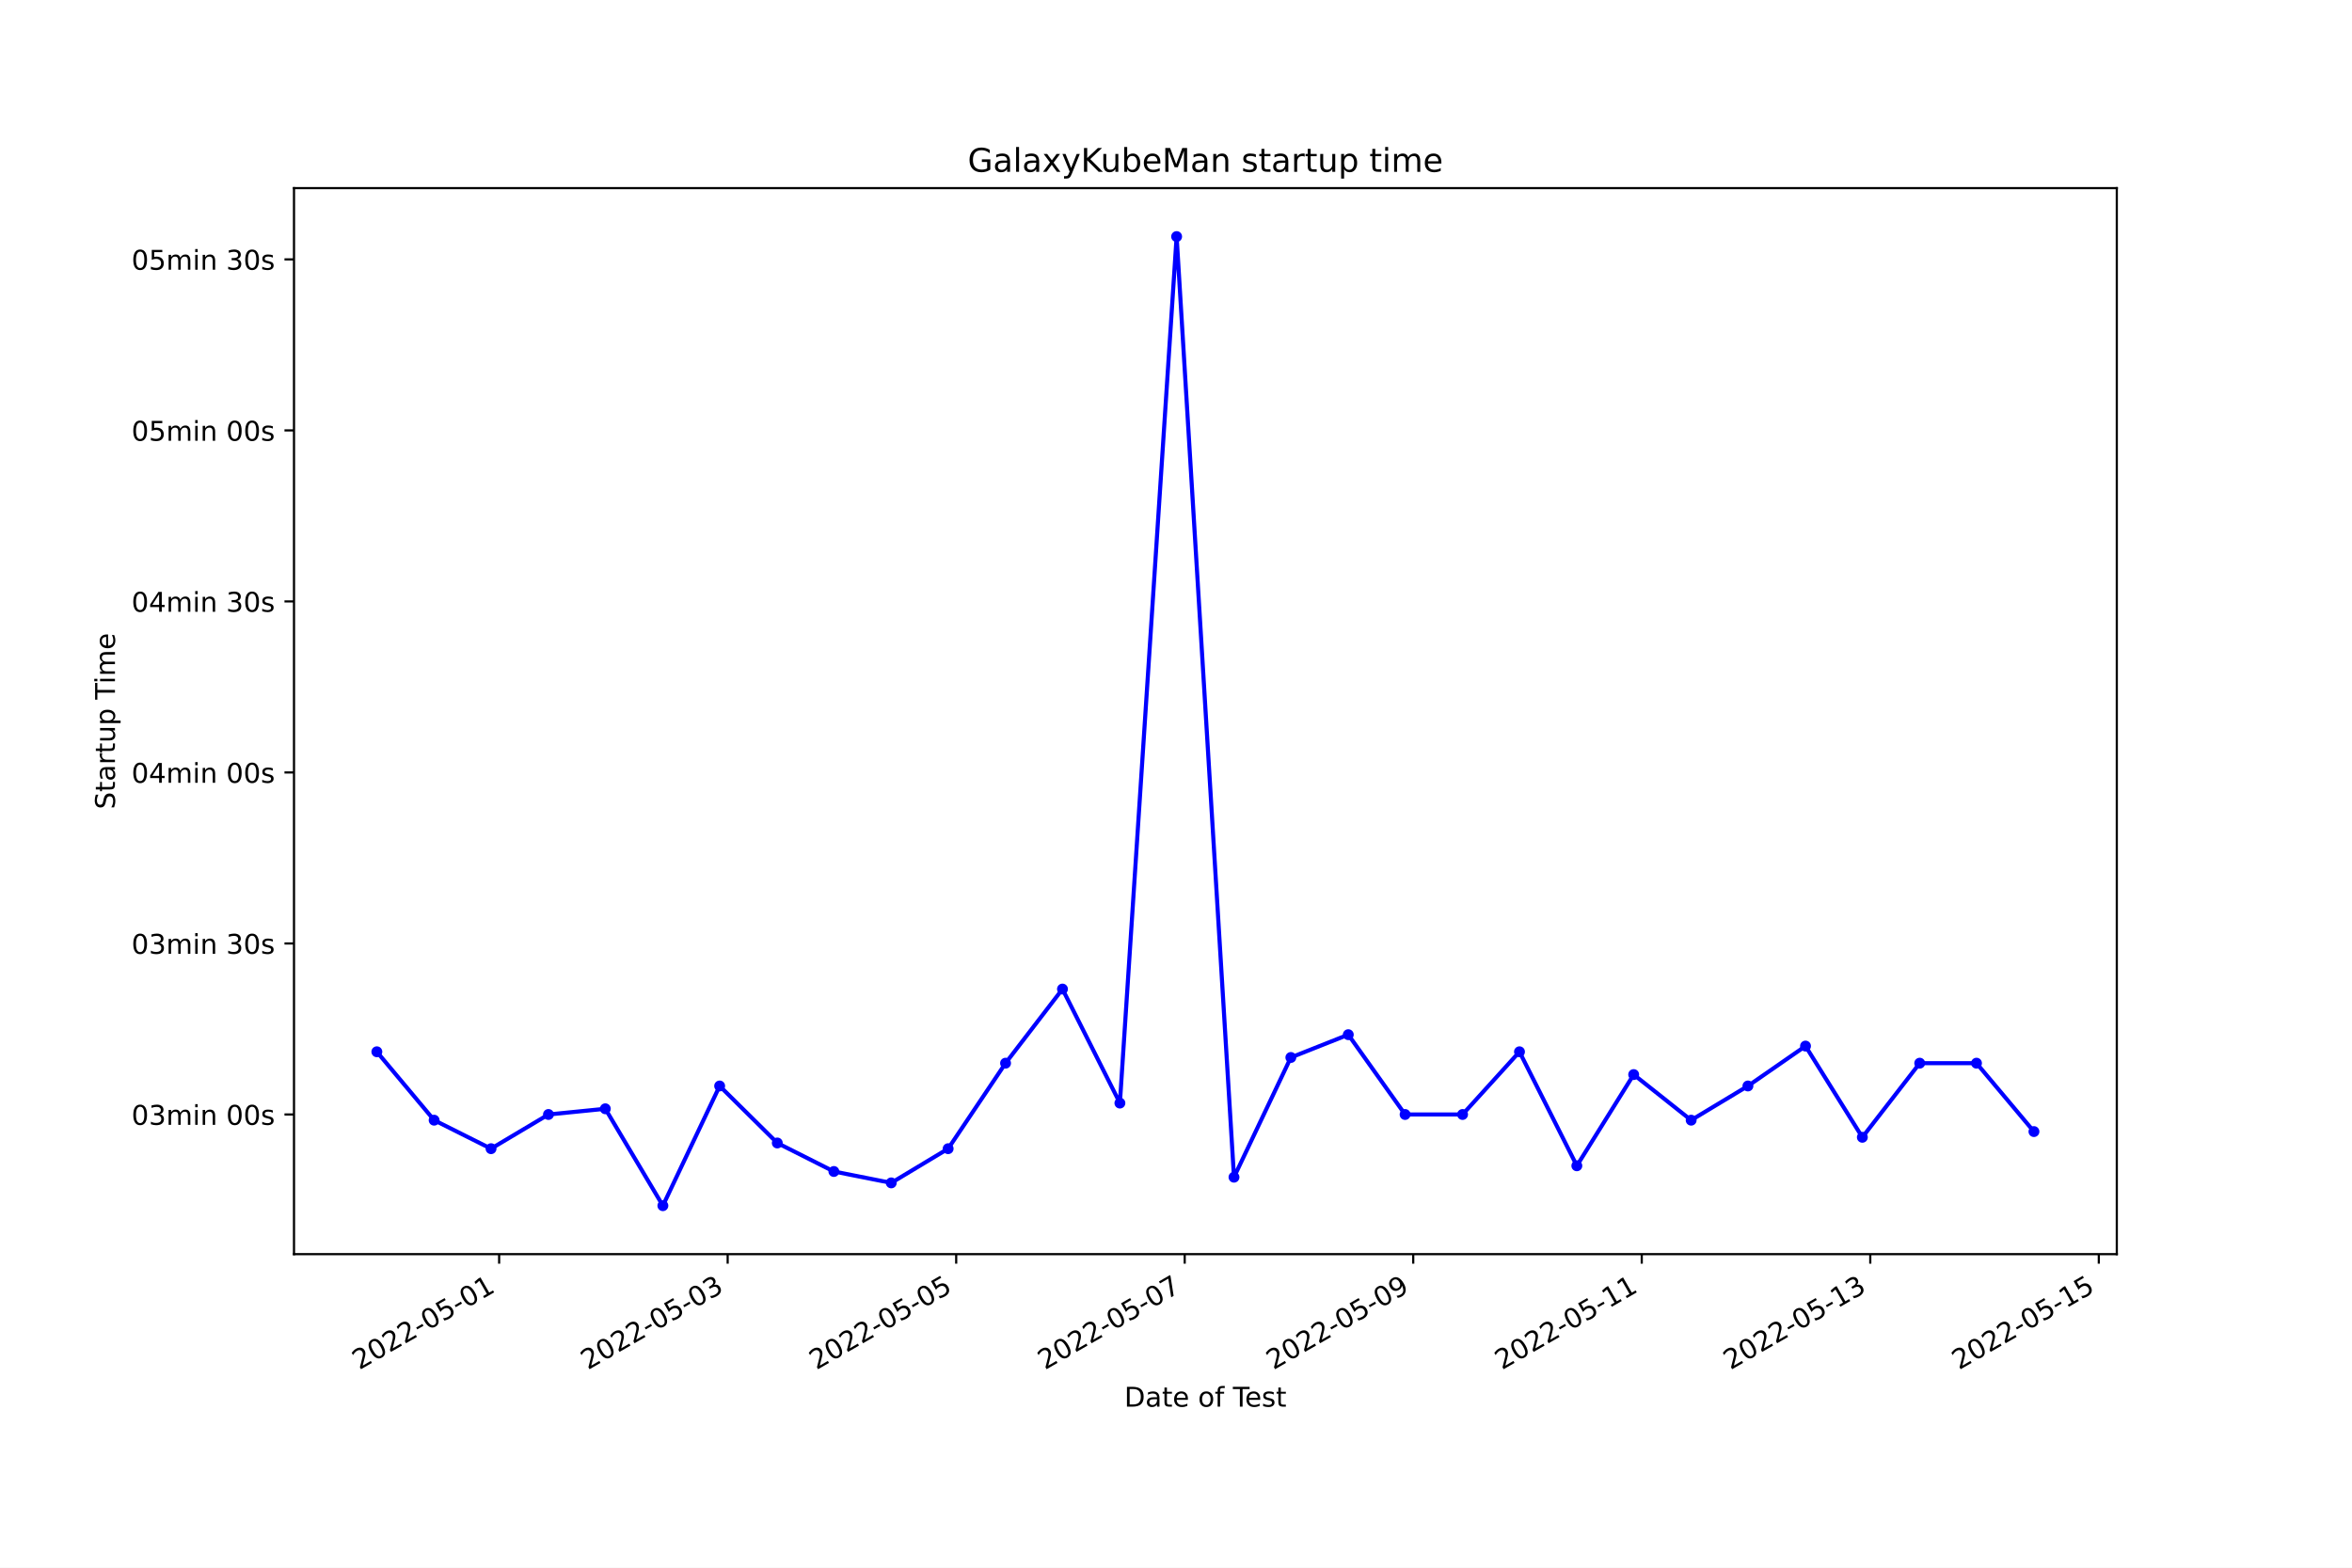
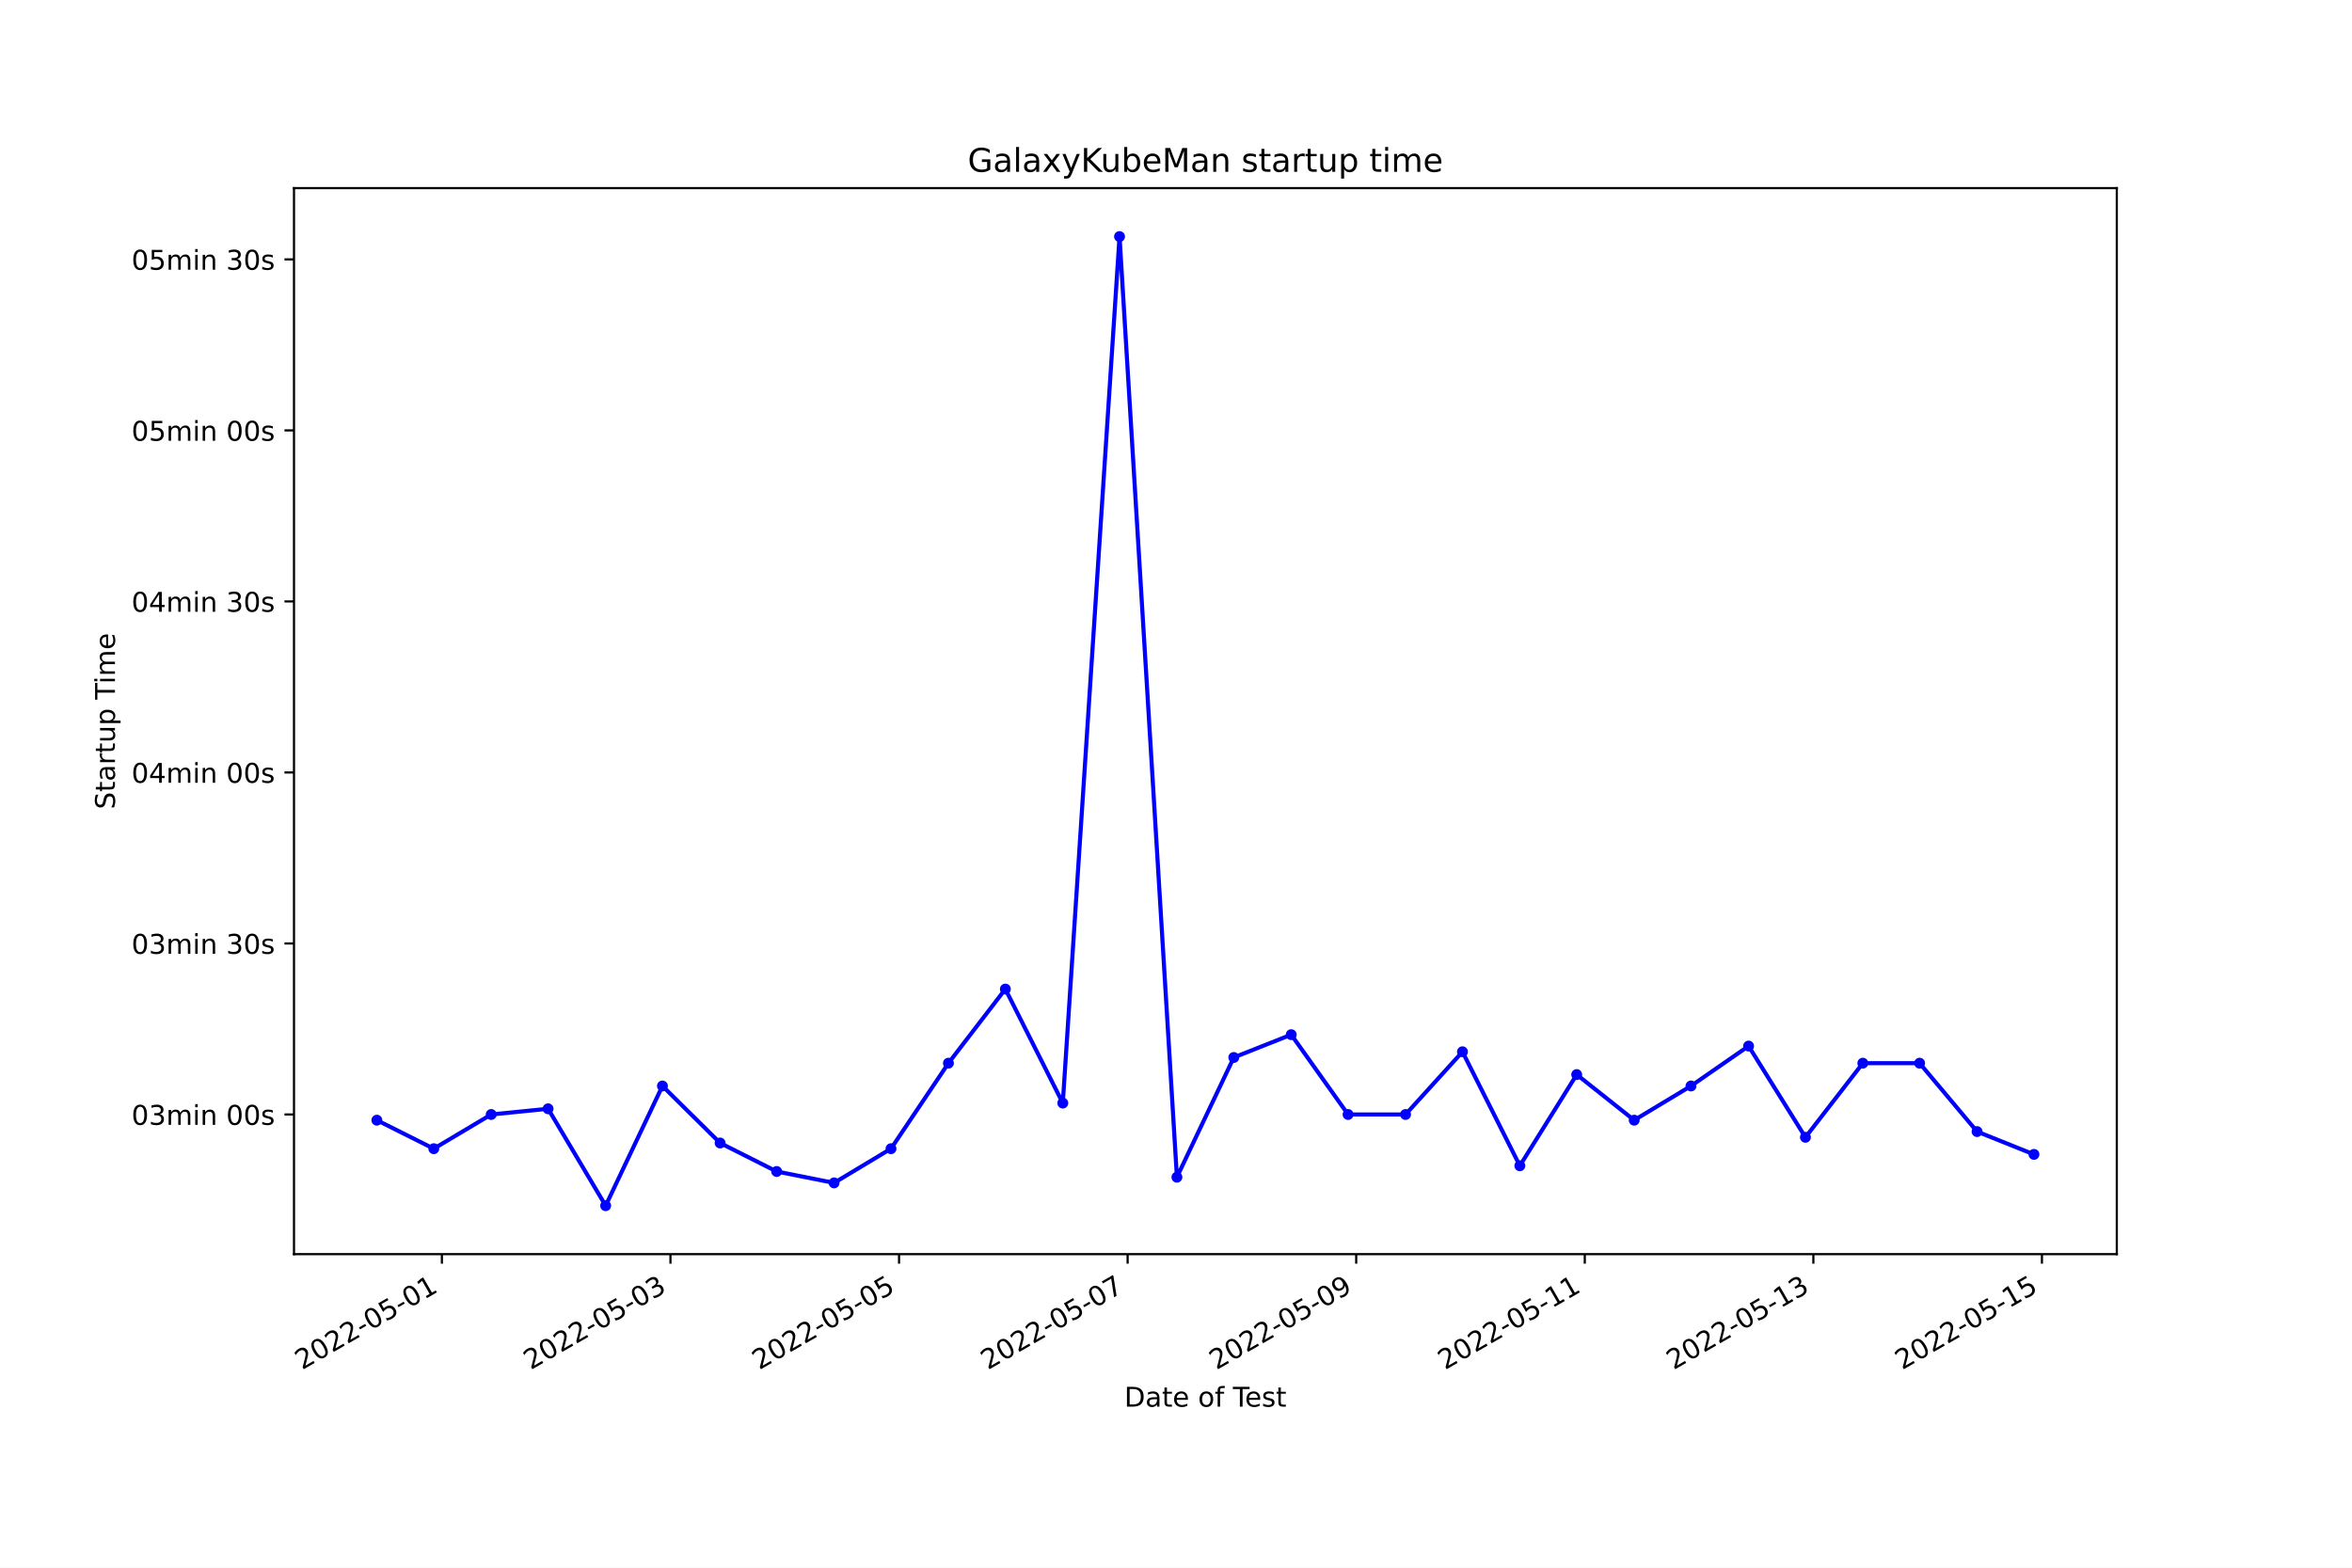
<svg xmlns="http://www.w3.org/2000/svg" xmlns:xlink="http://www.w3.org/1999/xlink" width="864pt" height="576pt" viewBox="0 0 864 576" version="1.1">
  <defs>
    <style type="text/css">*{stroke-linejoin: round; stroke-linecap: butt}</style>
  </defs>
  <g id="figure_1">
    <g id="patch_1">
      <path d="M 0 576  L 864 576  L 864 0  L 0 0  z " style="fill: #ffffff" />
    </g>
    <g id="axes_1">
      <g id="patch_2">
        <path d="M 108 460.8  L 777.6 460.8  L 777.6 69.12  L 108 69.12  z " style="fill: #ffffff" />
      </g>
      <g id="matplotlib.axis_1">
        <g id="xtick_1">
          <g id="line2d_1">
            <defs>
-               <path id="mbe15293a19" d="M 0 0  L 0 3.5  " style="stroke: #000000; stroke-width: 0.8" />
+               <path id="mc0a4bef754" d="M 0 0  L 0 3.5  " style="stroke: #000000; stroke-width: 0.8" />
            </defs>
            <g>
-               <use xlink:href="#mbe15293a19" x="183.357" y="460.8" style="stroke: #000000; stroke-width: 0.8" />
+               <use xlink:href="#mc0a4bef754" x="162.323" y="460.8" style="stroke: #000000; stroke-width: 0.8" />
            </g>
          </g>
          <g id="text_1">
-             <g transform="translate(131.988 503.4383)rotate(-30)scale(0.1 -0.1)">
+             <g transform="translate(110.9532 503.4383)rotate(-30)scale(0.1 -0.1)">
              <defs>
                <path id="DejaVuSans-32" d="M 1228 531  L 3431 531  L 3431 0  L 469 0  L 469 531  Q 828 903 1448 1529  Q 2069 2156 2228 2338  Q 2531 2678 2651 2914  Q 2772 3150 2772 3378  Q 2772 3750 2511 3984  Q 2250 4219 1831 4219  Q 1534 4219 1204 4116  Q 875 4013 500 3803  L 500 4441  Q 881 4594 1212 4672  Q 1544 4750 1819 4750  Q 2544 4750 2975 4387  Q 3406 4025 3406 3419  Q 3406 3131 3298 2873  Q 3191 2616 2906 2266  Q 2828 2175 2409 1742  Q 1991 1309 1228 531  z " transform="scale(0.015625)" />
                <path id="DejaVuSans-30" d="M 2034 4250  Q 1547 4250 1301 3770  Q 1056 3291 1056 2328  Q 1056 1369 1301 889  Q 1547 409 2034 409  Q 2525 409 2770 889  Q 3016 1369 3016 2328  Q 3016 3291 2770 3770  Q 2525 4250 2034 4250  z M 2034 4750  Q 2819 4750 3233 4129  Q 3647 3509 3647 2328  Q 3647 1150 3233 529  Q 2819 -91 2034 -91  Q 1250 -91 836 529  Q 422 1150 422 2328  Q 422 3509 836 4129  Q 1250 4750 2034 4750  z " transform="scale(0.015625)" />
                <path id="DejaVuSans-2d" d="M 313 2009  L 1997 2009  L 1997 1497  L 313 1497  L 313 2009  z " transform="scale(0.015625)" />
                <path id="DejaVuSans-35" d="M 691 4666  L 3169 4666  L 3169 4134  L 1269 4134  L 1269 2991  Q 1406 3038 1543 3061  Q 1681 3084 1819 3084  Q 2600 3084 3056 2656  Q 3513 2228 3513 1497  Q 3513 744 3044 326  Q 2575 -91 1722 -91  Q 1428 -91 1123 -41  Q 819 9 494 109  L 494 744  Q 775 591 1075 516  Q 1375 441 1709 441  Q 2250 441 2565 725  Q 2881 1009 2881 1497  Q 2881 1984 2565 2268  Q 2250 2553 1709 2553  Q 1456 2553 1204 2497  Q 953 2441 691 2322  L 691 4666  z " transform="scale(0.015625)" />
                <path id="DejaVuSans-31" d="M 794 531  L 1825 531  L 1825 4091  L 703 3866  L 703 4441  L 1819 4666  L 2450 4666  L 2450 531  L 3481 531  L 3481 0  L 794 0  L 794 531  z " transform="scale(0.015625)" />
              </defs>
              <use xlink:href="#DejaVuSans-32" />
              <use xlink:href="#DejaVuSans-30" x="63.623" />
              <use xlink:href="#DejaVuSans-32" x="127.246" />
              <use xlink:href="#DejaVuSans-32" x="190.869" />
              <use xlink:href="#DejaVuSans-2d" x="254.492" />
              <use xlink:href="#DejaVuSans-30" x="290.576" />
              <use xlink:href="#DejaVuSans-35" x="354.199" />
              <use xlink:href="#DejaVuSans-2d" x="417.822" />
              <use xlink:href="#DejaVuSans-30" x="453.906" />
              <use xlink:href="#DejaVuSans-31" x="517.529" />
            </g>
          </g>
        </g>
        <g id="xtick_2">
          <g id="line2d_2">
            <g>
-               <use xlink:href="#mbe15293a19" x="267.305" y="460.8" style="stroke: #000000; stroke-width: 0.8" />
+               <use xlink:href="#mc0a4bef754" x="246.291" y="460.8" style="stroke: #000000; stroke-width: 0.8" />
            </g>
          </g>
          <g id="text_2">
-             <g transform="translate(215.9353 503.4383)rotate(-30)scale(0.1 -0.1)">
+             <g transform="translate(194.9215 503.4383)rotate(-30)scale(0.1 -0.1)">
              <defs>
                <path id="DejaVuSans-33" d="M 2597 2516  Q 3050 2419 3304 2112  Q 3559 1806 3559 1356  Q 3559 666 3084 287  Q 2609 -91 1734 -91  Q 1441 -91 1130 -33  Q 819 25 488 141  L 488 750  Q 750 597 1062 519  Q 1375 441 1716 441  Q 2309 441 2620 675  Q 2931 909 2931 1356  Q 2931 1769 2642 2001  Q 2353 2234 1838 2234  L 1294 2234  L 1294 2753  L 1863 2753  Q 2328 2753 2575 2939  Q 2822 3125 2822 3475  Q 2822 3834 2567 4026  Q 2313 4219 1838 4219  Q 1578 4219 1281 4162  Q 984 4106 628 3988  L 628 4550  Q 988 4650 1302 4700  Q 1616 4750 1894 4750  Q 2613 4750 3031 4423  Q 3450 4097 3450 3541  Q 3450 3153 3228 2886  Q 3006 2619 2597 2516  z " transform="scale(0.015625)" />
              </defs>
              <use xlink:href="#DejaVuSans-32" />
              <use xlink:href="#DejaVuSans-30" x="63.623" />
              <use xlink:href="#DejaVuSans-32" x="127.246" />
              <use xlink:href="#DejaVuSans-32" x="190.869" />
              <use xlink:href="#DejaVuSans-2d" x="254.492" />
              <use xlink:href="#DejaVuSans-30" x="290.576" />
              <use xlink:href="#DejaVuSans-35" x="354.199" />
              <use xlink:href="#DejaVuSans-2d" x="417.822" />
              <use xlink:href="#DejaVuSans-30" x="453.906" />
              <use xlink:href="#DejaVuSans-33" x="517.529" />
            </g>
          </g>
        </g>
        <g id="xtick_3">
          <g id="line2d_3">
            <g>
-               <use xlink:href="#mbe15293a19" x="351.252" y="460.8" style="stroke: #000000; stroke-width: 0.8" />
+               <use xlink:href="#mc0a4bef754" x="330.259" y="460.8" style="stroke: #000000; stroke-width: 0.8" />
            </g>
          </g>
          <g id="text_3">
-             <g transform="translate(299.8826 503.4383)rotate(-30)scale(0.1 -0.1)">
+             <g transform="translate(278.8899 503.4383)rotate(-30)scale(0.1 -0.1)">
              <use xlink:href="#DejaVuSans-32" />
              <use xlink:href="#DejaVuSans-30" x="63.623" />
              <use xlink:href="#DejaVuSans-32" x="127.246" />
              <use xlink:href="#DejaVuSans-32" x="190.869" />
              <use xlink:href="#DejaVuSans-2d" x="254.492" />
              <use xlink:href="#DejaVuSans-30" x="290.576" />
              <use xlink:href="#DejaVuSans-35" x="354.199" />
              <use xlink:href="#DejaVuSans-2d" x="417.822" />
              <use xlink:href="#DejaVuSans-30" x="453.906" />
              <use xlink:href="#DejaVuSans-35" x="517.529" />
            </g>
          </g>
        </g>
        <g id="xtick_4">
          <g id="line2d_4">
            <g>
-               <use xlink:href="#mbe15293a19" x="435.199" y="460.8" style="stroke: #000000; stroke-width: 0.8" />
+               <use xlink:href="#mc0a4bef754" x="414.228" y="460.8" style="stroke: #000000; stroke-width: 0.8" />
            </g>
          </g>
          <g id="text_4">
-             <g transform="translate(383.8299 503.4383)rotate(-30)scale(0.1 -0.1)">
+             <g transform="translate(362.8582 503.4383)rotate(-30)scale(0.1 -0.1)">
              <defs>
                <path id="DejaVuSans-37" d="M 525 4666  L 3525 4666  L 3525 4397  L 1831 0  L 1172 0  L 2766 4134  L 525 4134  L 525 4666  z " transform="scale(0.015625)" />
              </defs>
              <use xlink:href="#DejaVuSans-32" />
              <use xlink:href="#DejaVuSans-30" x="63.623" />
              <use xlink:href="#DejaVuSans-32" x="127.246" />
              <use xlink:href="#DejaVuSans-32" x="190.869" />
              <use xlink:href="#DejaVuSans-2d" x="254.492" />
              <use xlink:href="#DejaVuSans-30" x="290.576" />
              <use xlink:href="#DejaVuSans-35" x="354.199" />
              <use xlink:href="#DejaVuSans-2d" x="417.822" />
              <use xlink:href="#DejaVuSans-30" x="453.906" />
              <use xlink:href="#DejaVuSans-37" x="517.529" />
            </g>
          </g>
        </g>
        <g id="xtick_5">
          <g id="line2d_5">
            <g>
-               <use xlink:href="#mbe15293a19" x="519.147" y="460.8" style="stroke: #000000; stroke-width: 0.8" />
+               <use xlink:href="#mc0a4bef754" x="498.196" y="460.8" style="stroke: #000000; stroke-width: 0.8" />
            </g>
          </g>
          <g id="text_5">
-             <g transform="translate(467.7772 503.4383)rotate(-30)scale(0.1 -0.1)">
+             <g transform="translate(446.8266 503.4383)rotate(-30)scale(0.1 -0.1)">
              <defs>
                <path id="DejaVuSans-39" d="M 703 97  L 703 672  Q 941 559 1184 500  Q 1428 441 1663 441  Q 2288 441 2617 861  Q 2947 1281 2994 2138  Q 2813 1869 2534 1725  Q 2256 1581 1919 1581  Q 1219 1581 811 2004  Q 403 2428 403 3163  Q 403 3881 828 4315  Q 1253 4750 1959 4750  Q 2769 4750 3195 4129  Q 3622 3509 3622 2328  Q 3622 1225 3098 567  Q 2575 -91 1691 -91  Q 1453 -91 1209 -44  Q 966 3 703 97  z M 1959 2075  Q 2384 2075 2632 2365  Q 2881 2656 2881 3163  Q 2881 3666 2632 3958  Q 2384 4250 1959 4250  Q 1534 4250 1286 3958  Q 1038 3666 1038 3163  Q 1038 2656 1286 2365  Q 1534 2075 1959 2075  z " transform="scale(0.015625)" />
              </defs>
              <use xlink:href="#DejaVuSans-32" />
              <use xlink:href="#DejaVuSans-30" x="63.623" />
              <use xlink:href="#DejaVuSans-32" x="127.246" />
              <use xlink:href="#DejaVuSans-32" x="190.869" />
              <use xlink:href="#DejaVuSans-2d" x="254.492" />
              <use xlink:href="#DejaVuSans-30" x="290.576" />
              <use xlink:href="#DejaVuSans-35" x="354.199" />
              <use xlink:href="#DejaVuSans-2d" x="417.822" />
              <use xlink:href="#DejaVuSans-30" x="453.906" />
              <use xlink:href="#DejaVuSans-39" x="517.529" />
            </g>
          </g>
        </g>
        <g id="xtick_6">
          <g id="line2d_6">
            <g>
-               <use xlink:href="#mbe15293a19" x="603.094" y="460.8" style="stroke: #000000; stroke-width: 0.8" />
+               <use xlink:href="#mc0a4bef754" x="582.164" y="460.8" style="stroke: #000000; stroke-width: 0.8" />
            </g>
          </g>
          <g id="text_6">
-             <g transform="translate(551.7245 503.4383)rotate(-30)scale(0.1 -0.1)">
+             <g transform="translate(530.7949 503.4383)rotate(-30)scale(0.1 -0.1)">
              <use xlink:href="#DejaVuSans-32" />
              <use xlink:href="#DejaVuSans-30" x="63.623" />
              <use xlink:href="#DejaVuSans-32" x="127.246" />
              <use xlink:href="#DejaVuSans-32" x="190.869" />
              <use xlink:href="#DejaVuSans-2d" x="254.492" />
              <use xlink:href="#DejaVuSans-30" x="290.576" />
              <use xlink:href="#DejaVuSans-35" x="354.199" />
              <use xlink:href="#DejaVuSans-2d" x="417.822" />
              <use xlink:href="#DejaVuSans-31" x="453.906" />
              <use xlink:href="#DejaVuSans-31" x="517.529" />
            </g>
          </g>
        </g>
        <g id="xtick_7">
          <g id="line2d_7">
            <g>
-               <use xlink:href="#mbe15293a19" x="687.041" y="460.8" style="stroke: #000000; stroke-width: 0.8" />
+               <use xlink:href="#mc0a4bef754" x="666.133" y="460.8" style="stroke: #000000; stroke-width: 0.8" />
            </g>
          </g>
          <g id="text_7">
-             <g transform="translate(635.6718 503.4383)rotate(-30)scale(0.1 -0.1)">
+             <g transform="translate(614.7633 503.4383)rotate(-30)scale(0.1 -0.1)">
              <use xlink:href="#DejaVuSans-32" />
              <use xlink:href="#DejaVuSans-30" x="63.623" />
              <use xlink:href="#DejaVuSans-32" x="127.246" />
              <use xlink:href="#DejaVuSans-32" x="190.869" />
              <use xlink:href="#DejaVuSans-2d" x="254.492" />
              <use xlink:href="#DejaVuSans-30" x="290.576" />
              <use xlink:href="#DejaVuSans-35" x="354.199" />
              <use xlink:href="#DejaVuSans-2d" x="417.822" />
              <use xlink:href="#DejaVuSans-31" x="453.906" />
              <use xlink:href="#DejaVuSans-33" x="517.529" />
            </g>
          </g>
        </g>
        <g id="xtick_8">
          <g id="line2d_8">
            <g>
-               <use xlink:href="#mbe15293a19" x="770.989" y="460.8" style="stroke: #000000; stroke-width: 0.8" />
+               <use xlink:href="#mc0a4bef754" x="750.101" y="460.8" style="stroke: #000000; stroke-width: 0.8" />
            </g>
          </g>
          <g id="text_8">
-             <g transform="translate(719.6191 503.4383)rotate(-30)scale(0.1 -0.1)">
+             <g transform="translate(698.7316 503.4383)rotate(-30)scale(0.1 -0.1)">
              <use xlink:href="#DejaVuSans-32" />
              <use xlink:href="#DejaVuSans-30" x="63.623" />
              <use xlink:href="#DejaVuSans-32" x="127.246" />
              <use xlink:href="#DejaVuSans-32" x="190.869" />
              <use xlink:href="#DejaVuSans-2d" x="254.492" />
              <use xlink:href="#DejaVuSans-30" x="290.576" />
              <use xlink:href="#DejaVuSans-35" x="354.199" />
              <use xlink:href="#DejaVuSans-2d" x="417.822" />
              <use xlink:href="#DejaVuSans-31" x="453.906" />
              <use xlink:href="#DejaVuSans-35" x="517.529" />
            </g>
          </g>
        </g>
        <g id="text_9">
          <g transform="translate(413.0063 516.8378)scale(0.1 -0.1)">
            <defs>
              <path id="DejaVuSans-44" d="M 1259 4147  L 1259 519  L 2022 519  Q 2988 519 3436 956  Q 3884 1394 3884 2338  Q 3884 3275 3436 3711  Q 2988 4147 2022 4147  L 1259 4147  z M 628 4666  L 1925 4666  Q 3281 4666 3915 4102  Q 4550 3538 4550 2338  Q 4550 1131 3912 565  Q 3275 0 1925 0  L 628 0  L 628 4666  z " transform="scale(0.015625)" />
              <path id="DejaVuSans-61" d="M 2194 1759  Q 1497 1759 1228 1600  Q 959 1441 959 1056  Q 959 750 1161 570  Q 1363 391 1709 391  Q 2188 391 2477 730  Q 2766 1069 2766 1631  L 2766 1759  L 2194 1759  z M 3341 1997  L 3341 0  L 2766 0  L 2766 531  Q 2569 213 2275 61  Q 1981 -91 1556 -91  Q 1019 -91 701 211  Q 384 513 384 1019  Q 384 1609 779 1909  Q 1175 2209 1959 2209  L 2766 2209  L 2766 2266  Q 2766 2663 2505 2880  Q 2244 3097 1772 3097  Q 1472 3097 1187 3025  Q 903 2953 641 2809  L 641 3341  Q 956 3463 1253 3523  Q 1550 3584 1831 3584  Q 2591 3584 2966 3190  Q 3341 2797 3341 1997  z " transform="scale(0.015625)" />
              <path id="DejaVuSans-74" d="M 1172 4494  L 1172 3500  L 2356 3500  L 2356 3053  L 1172 3053  L 1172 1153  Q 1172 725 1289 603  Q 1406 481 1766 481  L 2356 481  L 2356 0  L 1766 0  Q 1100 0 847 248  Q 594 497 594 1153  L 594 3053  L 172 3053  L 172 3500  L 594 3500  L 594 4494  L 1172 4494  z " transform="scale(0.015625)" />
              <path id="DejaVuSans-65" d="M 3597 1894  L 3597 1613  L 953 1613  Q 991 1019 1311 708  Q 1631 397 2203 397  Q 2534 397 2845 478  Q 3156 559 3463 722  L 3463 178  Q 3153 47 2828 -22  Q 2503 -91 2169 -91  Q 1331 -91 842 396  Q 353 884 353 1716  Q 353 2575 817 3079  Q 1281 3584 2069 3584  Q 2775 3584 3186 3129  Q 3597 2675 3597 1894  z M 3022 2063  Q 3016 2534 2758 2815  Q 2500 3097 2075 3097  Q 1594 3097 1305 2825  Q 1016 2553 972 2059  L 3022 2063  z " transform="scale(0.015625)" />
              <path id="DejaVuSans-20" transform="scale(0.015625)" />
              <path id="DejaVuSans-6f" d="M 1959 3097  Q 1497 3097 1228 2736  Q 959 2375 959 1747  Q 959 1119 1226 758  Q 1494 397 1959 397  Q 2419 397 2687 759  Q 2956 1122 2956 1747  Q 2956 2369 2687 2733  Q 2419 3097 1959 3097  z M 1959 3584  Q 2709 3584 3137 3096  Q 3566 2609 3566 1747  Q 3566 888 3137 398  Q 2709 -91 1959 -91  Q 1206 -91 779 398  Q 353 888 353 1747  Q 353 2609 779 3096  Q 1206 3584 1959 3584  z " transform="scale(0.015625)" />
              <path id="DejaVuSans-66" d="M 2375 4863  L 2375 4384  L 1825 4384  Q 1516 4384 1395 4259  Q 1275 4134 1275 3809  L 1275 3500  L 2222 3500  L 2222 3053  L 1275 3053  L 1275 0  L 697 0  L 697 3053  L 147 3053  L 147 3500  L 697 3500  L 697 3744  Q 697 4328 969 4595  Q 1241 4863 1831 4863  L 2375 4863  z " transform="scale(0.015625)" />
              <path id="DejaVuSans-54" d="M -19 4666  L 3928 4666  L 3928 4134  L 2272 4134  L 2272 0  L 1638 0  L 1638 4134  L -19 4134  L -19 4666  z " transform="scale(0.015625)" />
              <path id="DejaVuSans-73" d="M 2834 3397  L 2834 2853  Q 2591 2978 2328 3040  Q 2066 3103 1784 3103  Q 1356 3103 1142 2972  Q 928 2841 928 2578  Q 928 2378 1081 2264  Q 1234 2150 1697 2047  L 1894 2003  Q 2506 1872 2764 1633  Q 3022 1394 3022 966  Q 3022 478 2636 193  Q 2250 -91 1575 -91  Q 1294 -91 989 -36  Q 684 19 347 128  L 347 722  Q 666 556 975 473  Q 1284 391 1588 391  Q 1994 391 2212 530  Q 2431 669 2431 922  Q 2431 1156 2273 1281  Q 2116 1406 1581 1522  L 1381 1569  Q 847 1681 609 1914  Q 372 2147 372 2553  Q 372 3047 722 3315  Q 1072 3584 1716 3584  Q 2034 3584 2315 3537  Q 2597 3491 2834 3397  z " transform="scale(0.015625)" />
            </defs>
            <use xlink:href="#DejaVuSans-44" />
            <use xlink:href="#DejaVuSans-61" x="77.002" />
            <use xlink:href="#DejaVuSans-74" x="138.281" />
            <use xlink:href="#DejaVuSans-65" x="177.49" />
            <use xlink:href="#DejaVuSans-20" x="239.014" />
            <use xlink:href="#DejaVuSans-6f" x="270.801" />
            <use xlink:href="#DejaVuSans-66" x="331.982" />
            <use xlink:href="#DejaVuSans-20" x="367.188" />
            <use xlink:href="#DejaVuSans-54" x="398.975" />
            <use xlink:href="#DejaVuSans-65" x="443.059" />
            <use xlink:href="#DejaVuSans-73" x="504.582" />
            <use xlink:href="#DejaVuSans-74" x="556.682" />
          </g>
        </g>
      </g>
      <g id="matplotlib.axis_2">
        <g id="ytick_1">
          <g id="line2d_9">
            <defs>
-               <path id="m7e00272a72" d="M 0 0  L -3.5 0  " style="stroke: #000000; stroke-width: 0.8" />
+               <path id="mcb6e4c8511" d="M 0 0  L -3.5 0  " style="stroke: #000000; stroke-width: 0.8" />
            </defs>
            <g>
-               <use xlink:href="#m7e00272a72" x="108" y="409.484" style="stroke: #000000; stroke-width: 0.8" />
+               <use xlink:href="#mcb6e4c8511" x="108" y="409.484" style="stroke: #000000; stroke-width: 0.8" />
            </g>
          </g>
          <g id="text_10">
            <g transform="translate(48.30625 413.2829)scale(0.1 -0.1)">
              <defs>
                <path id="DejaVuSans-6d" d="M 3328 2828  Q 3544 3216 3844 3400  Q 4144 3584 4550 3584  Q 5097 3584 5394 3201  Q 5691 2819 5691 2113  L 5691 0  L 5113 0  L 5113 2094  Q 5113 2597 4934 2840  Q 4756 3084 4391 3084  Q 3944 3084 3684 2787  Q 3425 2491 3425 1978  L 3425 0  L 2847 0  L 2847 2094  Q 2847 2600 2669 2842  Q 2491 3084 2119 3084  Q 1678 3084 1418 2786  Q 1159 2488 1159 1978  L 1159 0  L 581 0  L 581 3500  L 1159 3500  L 1159 2956  Q 1356 3278 1631 3431  Q 1906 3584 2284 3584  Q 2666 3584 2933 3390  Q 3200 3197 3328 2828  z " transform="scale(0.015625)" />
                <path id="DejaVuSans-69" d="M 603 3500  L 1178 3500  L 1178 0  L 603 0  L 603 3500  z M 603 4863  L 1178 4863  L 1178 4134  L 603 4134  L 603 4863  z " transform="scale(0.015625)" />
                <path id="DejaVuSans-6e" d="M 3513 2113  L 3513 0  L 2938 0  L 2938 2094  Q 2938 2591 2744 2837  Q 2550 3084 2163 3084  Q 1697 3084 1428 2787  Q 1159 2491 1159 1978  L 1159 0  L 581 0  L 581 3500  L 1159 3500  L 1159 2956  Q 1366 3272 1645 3428  Q 1925 3584 2291 3584  Q 2894 3584 3203 3211  Q 3513 2838 3513 2113  z " transform="scale(0.015625)" />
              </defs>
              <use xlink:href="#DejaVuSans-30" />
              <use xlink:href="#DejaVuSans-33" x="63.623" />
              <use xlink:href="#DejaVuSans-6d" x="127.246" />
              <use xlink:href="#DejaVuSans-69" x="224.658" />
              <use xlink:href="#DejaVuSans-6e" x="252.441" />
              <use xlink:href="#DejaVuSans-20" x="315.82" />
              <use xlink:href="#DejaVuSans-30" x="347.607" />
              <use xlink:href="#DejaVuSans-30" x="411.23" />
              <use xlink:href="#DejaVuSans-73" x="474.854" />
            </g>
          </g>
        </g>
        <g id="ytick_2">
          <g id="line2d_10">
            <g>
-               <use xlink:href="#m7e00272a72" x="108" y="346.647" style="stroke: #000000; stroke-width: 0.8" />
+               <use xlink:href="#mcb6e4c8511" x="108" y="346.647" style="stroke: #000000; stroke-width: 0.8" />
            </g>
          </g>
          <g id="text_11">
            <g transform="translate(48.30625 350.4465)scale(0.1 -0.1)">
              <use xlink:href="#DejaVuSans-30" />
              <use xlink:href="#DejaVuSans-33" x="63.623" />
              <use xlink:href="#DejaVuSans-6d" x="127.246" />
              <use xlink:href="#DejaVuSans-69" x="224.658" />
              <use xlink:href="#DejaVuSans-6e" x="252.441" />
              <use xlink:href="#DejaVuSans-20" x="315.82" />
              <use xlink:href="#DejaVuSans-33" x="347.607" />
              <use xlink:href="#DejaVuSans-30" x="411.23" />
              <use xlink:href="#DejaVuSans-73" x="474.854" />
            </g>
          </g>
        </g>
        <g id="ytick_3">
          <g id="line2d_11">
            <g>
-               <use xlink:href="#m7e00272a72" x="108" y="283.811" style="stroke: #000000; stroke-width: 0.8" />
+               <use xlink:href="#mcb6e4c8511" x="108" y="283.811" style="stroke: #000000; stroke-width: 0.8" />
            </g>
          </g>
          <g id="text_12">
            <g transform="translate(48.30625 287.6101)scale(0.1 -0.1)">
              <defs>
                <path id="DejaVuSans-34" d="M 2419 4116  L 825 1625  L 2419 1625  L 2419 4116  z M 2253 4666  L 3047 4666  L 3047 1625  L 3713 1625  L 3713 1100  L 3047 1100  L 3047 0  L 2419 0  L 2419 1100  L 313 1100  L 313 1709  L 2253 4666  z " transform="scale(0.015625)" />
              </defs>
              <use xlink:href="#DejaVuSans-30" />
              <use xlink:href="#DejaVuSans-34" x="63.623" />
              <use xlink:href="#DejaVuSans-6d" x="127.246" />
              <use xlink:href="#DejaVuSans-69" x="224.658" />
              <use xlink:href="#DejaVuSans-6e" x="252.441" />
              <use xlink:href="#DejaVuSans-20" x="315.82" />
              <use xlink:href="#DejaVuSans-30" x="347.607" />
              <use xlink:href="#DejaVuSans-30" x="411.23" />
              <use xlink:href="#DejaVuSans-73" x="474.854" />
            </g>
          </g>
        </g>
        <g id="ytick_4">
          <g id="line2d_12">
            <g>
-               <use xlink:href="#m7e00272a72" x="108" y="220.975" style="stroke: #000000; stroke-width: 0.8" />
+               <use xlink:href="#mcb6e4c8511" x="108" y="220.975" style="stroke: #000000; stroke-width: 0.8" />
            </g>
          </g>
          <g id="text_13">
            <g transform="translate(48.30625 224.7738)scale(0.1 -0.1)">
              <use xlink:href="#DejaVuSans-30" />
              <use xlink:href="#DejaVuSans-34" x="63.623" />
              <use xlink:href="#DejaVuSans-6d" x="127.246" />
              <use xlink:href="#DejaVuSans-69" x="224.658" />
              <use xlink:href="#DejaVuSans-6e" x="252.441" />
              <use xlink:href="#DejaVuSans-20" x="315.82" />
              <use xlink:href="#DejaVuSans-33" x="347.607" />
              <use xlink:href="#DejaVuSans-30" x="411.23" />
              <use xlink:href="#DejaVuSans-73" x="474.854" />
            </g>
          </g>
        </g>
        <g id="ytick_5">
          <g id="line2d_13">
            <g>
-               <use xlink:href="#m7e00272a72" x="108" y="158.138" style="stroke: #000000; stroke-width: 0.8" />
+               <use xlink:href="#mcb6e4c8511" x="108" y="158.138" style="stroke: #000000; stroke-width: 0.8" />
            </g>
          </g>
          <g id="text_14">
            <g transform="translate(48.30625 161.9374)scale(0.1 -0.1)">
              <use xlink:href="#DejaVuSans-30" />
              <use xlink:href="#DejaVuSans-35" x="63.623" />
              <use xlink:href="#DejaVuSans-6d" x="127.246" />
              <use xlink:href="#DejaVuSans-69" x="224.658" />
              <use xlink:href="#DejaVuSans-6e" x="252.441" />
              <use xlink:href="#DejaVuSans-20" x="315.82" />
              <use xlink:href="#DejaVuSans-30" x="347.607" />
              <use xlink:href="#DejaVuSans-30" x="411.23" />
              <use xlink:href="#DejaVuSans-73" x="474.854" />
            </g>
          </g>
        </g>
        <g id="ytick_6">
          <g id="line2d_14">
            <g>
-               <use xlink:href="#m7e00272a72" x="108" y="95.302" style="stroke: #000000; stroke-width: 0.8" />
+               <use xlink:href="#mcb6e4c8511" x="108" y="95.302" style="stroke: #000000; stroke-width: 0.8" />
            </g>
          </g>
          <g id="text_15">
            <g transform="translate(48.30625 99.10104)scale(0.1 -0.1)">
              <use xlink:href="#DejaVuSans-30" />
              <use xlink:href="#DejaVuSans-35" x="63.623" />
              <use xlink:href="#DejaVuSans-6d" x="127.246" />
              <use xlink:href="#DejaVuSans-69" x="224.658" />
              <use xlink:href="#DejaVuSans-6e" x="252.441" />
              <use xlink:href="#DejaVuSans-20" x="315.82" />
              <use xlink:href="#DejaVuSans-33" x="347.607" />
              <use xlink:href="#DejaVuSans-30" x="411.23" />
              <use xlink:href="#DejaVuSans-73" x="474.854" />
            </g>
          </g>
        </g>
        <g id="text_16">
          <g transform="translate(42.22656 297.3397)rotate(-90)scale(0.1 -0.1)">
            <defs>
              <path id="DejaVuSans-53" d="M 3425 4513  L 3425 3897  Q 3066 4069 2747 4153  Q 2428 4238 2131 4238  Q 1616 4238 1336 4038  Q 1056 3838 1056 3469  Q 1056 3159 1242 3001  Q 1428 2844 1947 2747  L 2328 2669  Q 3034 2534 3370 2195  Q 3706 1856 3706 1288  Q 3706 609 3251 259  Q 2797 -91 1919 -91  Q 1588 -91 1214 -16  Q 841 59 441 206  L 441 856  Q 825 641 1194 531  Q 1563 422 1919 422  Q 2459 422 2753 634  Q 3047 847 3047 1241  Q 3047 1584 2836 1778  Q 2625 1972 2144 2069  L 1759 2144  Q 1053 2284 737 2584  Q 422 2884 422 3419  Q 422 4038 858 4394  Q 1294 4750 2059 4750  Q 2388 4750 2728 4690  Q 3069 4631 3425 4513  z " transform="scale(0.015625)" />
              <path id="DejaVuSans-72" d="M 2631 2963  Q 2534 3019 2420 3045  Q 2306 3072 2169 3072  Q 1681 3072 1420 2755  Q 1159 2438 1159 1844  L 1159 0  L 581 0  L 581 3500  L 1159 3500  L 1159 2956  Q 1341 3275 1631 3429  Q 1922 3584 2338 3584  Q 2397 3584 2469 3576  Q 2541 3569 2628 3553  L 2631 2963  z " transform="scale(0.015625)" />
              <path id="DejaVuSans-75" d="M 544 1381  L 544 3500  L 1119 3500  L 1119 1403  Q 1119 906 1312 657  Q 1506 409 1894 409  Q 2359 409 2629 706  Q 2900 1003 2900 1516  L 2900 3500  L 3475 3500  L 3475 0  L 2900 0  L 2900 538  Q 2691 219 2414 64  Q 2138 -91 1772 -91  Q 1169 -91 856 284  Q 544 659 544 1381  z M 1991 3584  L 1991 3584  z " transform="scale(0.015625)" />
              <path id="DejaVuSans-70" d="M 1159 525  L 1159 -1331  L 581 -1331  L 581 3500  L 1159 3500  L 1159 2969  Q 1341 3281 1617 3432  Q 1894 3584 2278 3584  Q 2916 3584 3314 3078  Q 3713 2572 3713 1747  Q 3713 922 3314 415  Q 2916 -91 2278 -91  Q 1894 -91 1617 61  Q 1341 213 1159 525  z M 3116 1747  Q 3116 2381 2855 2742  Q 2594 3103 2138 3103  Q 1681 3103 1420 2742  Q 1159 2381 1159 1747  Q 1159 1113 1420 752  Q 1681 391 2138 391  Q 2594 391 2855 752  Q 3116 1113 3116 1747  z " transform="scale(0.015625)" />
            </defs>
            <use xlink:href="#DejaVuSans-53" />
            <use xlink:href="#DejaVuSans-74" x="63.477" />
            <use xlink:href="#DejaVuSans-61" x="102.686" />
            <use xlink:href="#DejaVuSans-72" x="163.965" />
            <use xlink:href="#DejaVuSans-74" x="205.078" />
            <use xlink:href="#DejaVuSans-75" x="244.287" />
            <use xlink:href="#DejaVuSans-70" x="307.666" />
            <use xlink:href="#DejaVuSans-20" x="371.143" />
            <use xlink:href="#DejaVuSans-54" x="402.93" />
            <use xlink:href="#DejaVuSans-69" x="460.889" />
            <use xlink:href="#DejaVuSans-6d" x="488.672" />
            <use xlink:href="#DejaVuSans-65" x="586.084" />
          </g>
        </g>
      </g>
      <g id="line2d_15">
-         <path d="M 747.164 415.767  L 726.058 390.633  L 705.205 390.633  L 684.13 417.862  L 663.251 384.349  L 642.094 399.011  L 621.246 411.578  L 600.128 394.822  L 579.248 428.335  L 558.177 386.444  L 537.271 409.484  L 516.159 409.484  L 495.289 380.16  L 474.193 388.538  L 453.303 432.524  L 432.229 86.924  L 411.391 405.295  L 390.299 363.404  L 369.39 390.633  L 348.297 422.051  L 327.399 434.618  L 306.319 430.429  L 285.539 419.956  L 264.362 399.011  L 243.507 442.996  L 222.364 407.389  L 201.475 409.484  L 180.386 422.051  L 159.477 411.578  L 138.436 386.444  " clip-path="url(#p1415121dbe)" style="fill: none; stroke: #0000ff; stroke-width: 1.5; stroke-linecap: square" />
+         <path d="M 747.164 424.145  L 726.27 415.767  L 705.16 390.633  L 684.301 390.633  L 663.221 417.862  L 642.337 384.349  L 621.175 399.011  L 600.321 411.578  L 579.198 394.822  L 558.312 428.335  L 537.236 386.444  L 516.325 409.484  L 495.208 409.484  L 474.333 380.16  L 453.231 388.538  L 432.336 432.524  L 411.257 86.924  L 390.414 405.295  L 369.316 363.404  L 348.402 390.633  L 327.304 422.051  L 306.4 434.618  L 285.315 430.429  L 264.53 419.956  L 243.348 399.011  L 222.487 442.996  L 201.339 407.389  L 180.444 409.484  L 159.35 422.051  L 138.436 411.578  " clip-path="url(#p203f424fef)" style="fill: none; stroke: #0000ff; stroke-width: 1.5; stroke-linecap: square" />
        <defs>
-           <path id="m9a561f8eca" d="M 0 1.5  C 0.398 1.5 0.779 1.342 1.061 1.061  C 1.342 0.779 1.5 0.398 1.5 0  C 1.5 -0.398 1.342 -0.779 1.061 -1.061  C 0.779 -1.342 0.398 -1.5 0 -1.5  C -0.398 -1.5 -0.779 -1.342 -1.061 -1.061  C -1.342 -0.779 -1.5 -0.398 -1.5 0  C -1.5 0.398 -1.342 0.779 -1.061 1.061  C -0.779 1.342 -0.398 1.5 0 1.5  z " style="stroke: #0000ff" />
+           <path id="m9c03147b63" d="M 0 1.5  C 0.398 1.5 0.779 1.342 1.061 1.061  C 1.342 0.779 1.5 0.398 1.5 0  C 1.5 -0.398 1.342 -0.779 1.061 -1.061  C 0.779 -1.342 0.398 -1.5 0 -1.5  C -0.398 -1.5 -0.779 -1.342 -1.061 -1.061  C -1.342 -0.779 -1.5 -0.398 -1.5 0  C -1.5 0.398 -1.342 0.779 -1.061 1.061  C -0.779 1.342 -0.398 1.5 0 1.5  z " style="stroke: #0000ff" />
        </defs>
-         <g clip-path="url(#p1415121dbe)">
-           <use xlink:href="#m9a561f8eca" x="747.164" y="415.767" style="fill: #0000ff; stroke: #0000ff" />
-           <use xlink:href="#m9a561f8eca" x="726.058" y="390.633" style="fill: #0000ff; stroke: #0000ff" />
-           <use xlink:href="#m9a561f8eca" x="705.205" y="390.633" style="fill: #0000ff; stroke: #0000ff" />
-           <use xlink:href="#m9a561f8eca" x="684.13" y="417.862" style="fill: #0000ff; stroke: #0000ff" />
-           <use xlink:href="#m9a561f8eca" x="663.251" y="384.349" style="fill: #0000ff; stroke: #0000ff" />
-           <use xlink:href="#m9a561f8eca" x="642.094" y="399.011" style="fill: #0000ff; stroke: #0000ff" />
-           <use xlink:href="#m9a561f8eca" x="621.246" y="411.578" style="fill: #0000ff; stroke: #0000ff" />
-           <use xlink:href="#m9a561f8eca" x="600.128" y="394.822" style="fill: #0000ff; stroke: #0000ff" />
-           <use xlink:href="#m9a561f8eca" x="579.248" y="428.335" style="fill: #0000ff; stroke: #0000ff" />
-           <use xlink:href="#m9a561f8eca" x="558.177" y="386.444" style="fill: #0000ff; stroke: #0000ff" />
-           <use xlink:href="#m9a561f8eca" x="537.271" y="409.484" style="fill: #0000ff; stroke: #0000ff" />
-           <use xlink:href="#m9a561f8eca" x="516.159" y="409.484" style="fill: #0000ff; stroke: #0000ff" />
-           <use xlink:href="#m9a561f8eca" x="495.289" y="380.16" style="fill: #0000ff; stroke: #0000ff" />
-           <use xlink:href="#m9a561f8eca" x="474.193" y="388.538" style="fill: #0000ff; stroke: #0000ff" />
-           <use xlink:href="#m9a561f8eca" x="453.303" y="432.524" style="fill: #0000ff; stroke: #0000ff" />
-           <use xlink:href="#m9a561f8eca" x="432.229" y="86.924" style="fill: #0000ff; stroke: #0000ff" />
-           <use xlink:href="#m9a561f8eca" x="411.391" y="405.295" style="fill: #0000ff; stroke: #0000ff" />
-           <use xlink:href="#m9a561f8eca" x="390.299" y="363.404" style="fill: #0000ff; stroke: #0000ff" />
-           <use xlink:href="#m9a561f8eca" x="369.39" y="390.633" style="fill: #0000ff; stroke: #0000ff" />
-           <use xlink:href="#m9a561f8eca" x="348.297" y="422.051" style="fill: #0000ff; stroke: #0000ff" />
-           <use xlink:href="#m9a561f8eca" x="327.399" y="434.618" style="fill: #0000ff; stroke: #0000ff" />
-           <use xlink:href="#m9a561f8eca" x="306.319" y="430.429" style="fill: #0000ff; stroke: #0000ff" />
-           <use xlink:href="#m9a561f8eca" x="285.539" y="419.956" style="fill: #0000ff; stroke: #0000ff" />
-           <use xlink:href="#m9a561f8eca" x="264.362" y="399.011" style="fill: #0000ff; stroke: #0000ff" />
-           <use xlink:href="#m9a561f8eca" x="243.507" y="442.996" style="fill: #0000ff; stroke: #0000ff" />
-           <use xlink:href="#m9a561f8eca" x="222.364" y="407.389" style="fill: #0000ff; stroke: #0000ff" />
-           <use xlink:href="#m9a561f8eca" x="201.475" y="409.484" style="fill: #0000ff; stroke: #0000ff" />
-           <use xlink:href="#m9a561f8eca" x="180.386" y="422.051" style="fill: #0000ff; stroke: #0000ff" />
-           <use xlink:href="#m9a561f8eca" x="159.477" y="411.578" style="fill: #0000ff; stroke: #0000ff" />
-           <use xlink:href="#m9a561f8eca" x="138.436" y="386.444" style="fill: #0000ff; stroke: #0000ff" />
+         <g clip-path="url(#p203f424fef)">
+           <use xlink:href="#m9c03147b63" x="747.164" y="424.145" style="fill: #0000ff; stroke: #0000ff" />
+           <use xlink:href="#m9c03147b63" x="726.27" y="415.767" style="fill: #0000ff; stroke: #0000ff" />
+           <use xlink:href="#m9c03147b63" x="705.16" y="390.633" style="fill: #0000ff; stroke: #0000ff" />
+           <use xlink:href="#m9c03147b63" x="684.301" y="390.633" style="fill: #0000ff; stroke: #0000ff" />
+           <use xlink:href="#m9c03147b63" x="663.221" y="417.862" style="fill: #0000ff; stroke: #0000ff" />
+           <use xlink:href="#m9c03147b63" x="642.337" y="384.349" style="fill: #0000ff; stroke: #0000ff" />
+           <use xlink:href="#m9c03147b63" x="621.175" y="399.011" style="fill: #0000ff; stroke: #0000ff" />
+           <use xlink:href="#m9c03147b63" x="600.321" y="411.578" style="fill: #0000ff; stroke: #0000ff" />
+           <use xlink:href="#m9c03147b63" x="579.198" y="394.822" style="fill: #0000ff; stroke: #0000ff" />
+           <use xlink:href="#m9c03147b63" x="558.312" y="428.335" style="fill: #0000ff; stroke: #0000ff" />
+           <use xlink:href="#m9c03147b63" x="537.236" y="386.444" style="fill: #0000ff; stroke: #0000ff" />
+           <use xlink:href="#m9c03147b63" x="516.325" y="409.484" style="fill: #0000ff; stroke: #0000ff" />
+           <use xlink:href="#m9c03147b63" x="495.208" y="409.484" style="fill: #0000ff; stroke: #0000ff" />
+           <use xlink:href="#m9c03147b63" x="474.333" y="380.16" style="fill: #0000ff; stroke: #0000ff" />
+           <use xlink:href="#m9c03147b63" x="453.231" y="388.538" style="fill: #0000ff; stroke: #0000ff" />
+           <use xlink:href="#m9c03147b63" x="432.336" y="432.524" style="fill: #0000ff; stroke: #0000ff" />
+           <use xlink:href="#m9c03147b63" x="411.257" y="86.924" style="fill: #0000ff; stroke: #0000ff" />
+           <use xlink:href="#m9c03147b63" x="390.414" y="405.295" style="fill: #0000ff; stroke: #0000ff" />
+           <use xlink:href="#m9c03147b63" x="369.316" y="363.404" style="fill: #0000ff; stroke: #0000ff" />
+           <use xlink:href="#m9c03147b63" x="348.402" y="390.633" style="fill: #0000ff; stroke: #0000ff" />
+           <use xlink:href="#m9c03147b63" x="327.304" y="422.051" style="fill: #0000ff; stroke: #0000ff" />
+           <use xlink:href="#m9c03147b63" x="306.4" y="434.618" style="fill: #0000ff; stroke: #0000ff" />
+           <use xlink:href="#m9c03147b63" x="285.315" y="430.429" style="fill: #0000ff; stroke: #0000ff" />
+           <use xlink:href="#m9c03147b63" x="264.53" y="419.956" style="fill: #0000ff; stroke: #0000ff" />
+           <use xlink:href="#m9c03147b63" x="243.348" y="399.011" style="fill: #0000ff; stroke: #0000ff" />
+           <use xlink:href="#m9c03147b63" x="222.487" y="442.996" style="fill: #0000ff; stroke: #0000ff" />
+           <use xlink:href="#m9c03147b63" x="201.339" y="407.389" style="fill: #0000ff; stroke: #0000ff" />
+           <use xlink:href="#m9c03147b63" x="180.444" y="409.484" style="fill: #0000ff; stroke: #0000ff" />
+           <use xlink:href="#m9c03147b63" x="159.35" y="422.051" style="fill: #0000ff; stroke: #0000ff" />
+           <use xlink:href="#m9c03147b63" x="138.436" y="411.578" style="fill: #0000ff; stroke: #0000ff" />
        </g>
      </g>
      <g id="patch_3">
        <path d="M 108 460.8  L 108 69.12  " style="fill: none; stroke: #000000; stroke-width: 0.8; stroke-linejoin: miter; stroke-linecap: square" />
      </g>
      <g id="patch_4">
        <path d="M 777.6 460.8  L 777.6 69.12  " style="fill: none; stroke: #000000; stroke-width: 0.8; stroke-linejoin: miter; stroke-linecap: square" />
      </g>
      <g id="patch_5">
        <path d="M 108 460.8  L 777.6 460.8  " style="fill: none; stroke: #000000; stroke-width: 0.8; stroke-linejoin: miter; stroke-linecap: square" />
      </g>
      <g id="patch_6">
        <path d="M 108 69.12  L 777.6 69.12  " style="fill: none; stroke: #000000; stroke-width: 0.8; stroke-linejoin: miter; stroke-linecap: square" />
      </g>
      <g id="text_17">
        <g transform="translate(355.4794 63.12)scale(0.12 -0.12)">
          <defs>
            <path id="DejaVuSans-47" d="M 3809 666  L 3809 1919  L 2778 1919  L 2778 2438  L 4434 2438  L 4434 434  Q 4069 175 3628 42  Q 3188 -91 2688 -91  Q 1594 -91 976 548  Q 359 1188 359 2328  Q 359 3472 976 4111  Q 1594 4750 2688 4750  Q 3144 4750 3555 4637  Q 3966 4525 4313 4306  L 4313 3634  Q 3963 3931 3569 4081  Q 3175 4231 2741 4231  Q 1884 4231 1454 3753  Q 1025 3275 1025 2328  Q 1025 1384 1454 906  Q 1884 428 2741 428  Q 3075 428 3337 486  Q 3600 544 3809 666  z " transform="scale(0.015625)" />
            <path id="DejaVuSans-6c" d="M 603 4863  L 1178 4863  L 1178 0  L 603 0  L 603 4863  z " transform="scale(0.015625)" />
            <path id="DejaVuSans-78" d="M 3513 3500  L 2247 1797  L 3578 0  L 2900 0  L 1881 1375  L 863 0  L 184 0  L 1544 1831  L 300 3500  L 978 3500  L 1906 2253  L 2834 3500  L 3513 3500  z " transform="scale(0.015625)" />
            <path id="DejaVuSans-79" d="M 2059 -325  Q 1816 -950 1584 -1140  Q 1353 -1331 966 -1331  L 506 -1331  L 506 -850  L 844 -850  Q 1081 -850 1212 -737  Q 1344 -625 1503 -206  L 1606 56  L 191 3500  L 800 3500  L 1894 763  L 2988 3500  L 3597 3500  L 2059 -325  z " transform="scale(0.015625)" />
            <path id="DejaVuSans-4b" d="M 628 4666  L 1259 4666  L 1259 2694  L 3353 4666  L 4166 4666  L 1850 2491  L 4331 0  L 3500 0  L 1259 2247  L 1259 0  L 628 0  L 628 4666  z " transform="scale(0.015625)" />
            <path id="DejaVuSans-62" d="M 3116 1747  Q 3116 2381 2855 2742  Q 2594 3103 2138 3103  Q 1681 3103 1420 2742  Q 1159 2381 1159 1747  Q 1159 1113 1420 752  Q 1681 391 2138 391  Q 2594 391 2855 752  Q 3116 1113 3116 1747  z M 1159 2969  Q 1341 3281 1617 3432  Q 1894 3584 2278 3584  Q 2916 3584 3314 3078  Q 3713 2572 3713 1747  Q 3713 922 3314 415  Q 2916 -91 2278 -91  Q 1894 -91 1617 61  Q 1341 213 1159 525  L 1159 0  L 581 0  L 581 4863  L 1159 4863  L 1159 2969  z " transform="scale(0.015625)" />
            <path id="DejaVuSans-4d" d="M 628 4666  L 1569 4666  L 2759 1491  L 3956 4666  L 4897 4666  L 4897 0  L 4281 0  L 4281 4097  L 3078 897  L 2444 897  L 1241 4097  L 1241 0  L 628 0  L 628 4666  z " transform="scale(0.015625)" />
          </defs>
          <use xlink:href="#DejaVuSans-47" />
          <use xlink:href="#DejaVuSans-61" x="77.49" />
          <use xlink:href="#DejaVuSans-6c" x="138.77" />
          <use xlink:href="#DejaVuSans-61" x="166.553" />
          <use xlink:href="#DejaVuSans-78" x="227.832" />
          <use xlink:href="#DejaVuSans-79" x="287.012" />
          <use xlink:href="#DejaVuSans-4b" x="346.191" />
          <use xlink:href="#DejaVuSans-75" x="406.768" />
          <use xlink:href="#DejaVuSans-62" x="470.146" />
          <use xlink:href="#DejaVuSans-65" x="533.623" />
          <use xlink:href="#DejaVuSans-4d" x="595.146" />
          <use xlink:href="#DejaVuSans-61" x="681.426" />
          <use xlink:href="#DejaVuSans-6e" x="742.705" />
          <use xlink:href="#DejaVuSans-20" x="806.084" />
          <use xlink:href="#DejaVuSans-73" x="837.871" />
          <use xlink:href="#DejaVuSans-74" x="889.971" />
          <use xlink:href="#DejaVuSans-61" x="929.18" />
          <use xlink:href="#DejaVuSans-72" x="990.459" />
          <use xlink:href="#DejaVuSans-74" x="1031.572" />
          <use xlink:href="#DejaVuSans-75" x="1070.781" />
          <use xlink:href="#DejaVuSans-70" x="1134.16" />
          <use xlink:href="#DejaVuSans-20" x="1197.637" />
          <use xlink:href="#DejaVuSans-74" x="1229.424" />
          <use xlink:href="#DejaVuSans-69" x="1268.633" />
          <use xlink:href="#DejaVuSans-6d" x="1296.416" />
          <use xlink:href="#DejaVuSans-65" x="1393.828" />
        </g>
      </g>
    </g>
  </g>
  <defs>
-     <clipPath id="p1415121dbe">
+     <clipPath id="p203f424fef">
      <rect x="108" y="69.12" width="669.6" height="391.68" />
    </clipPath>
  </defs>
</svg>
